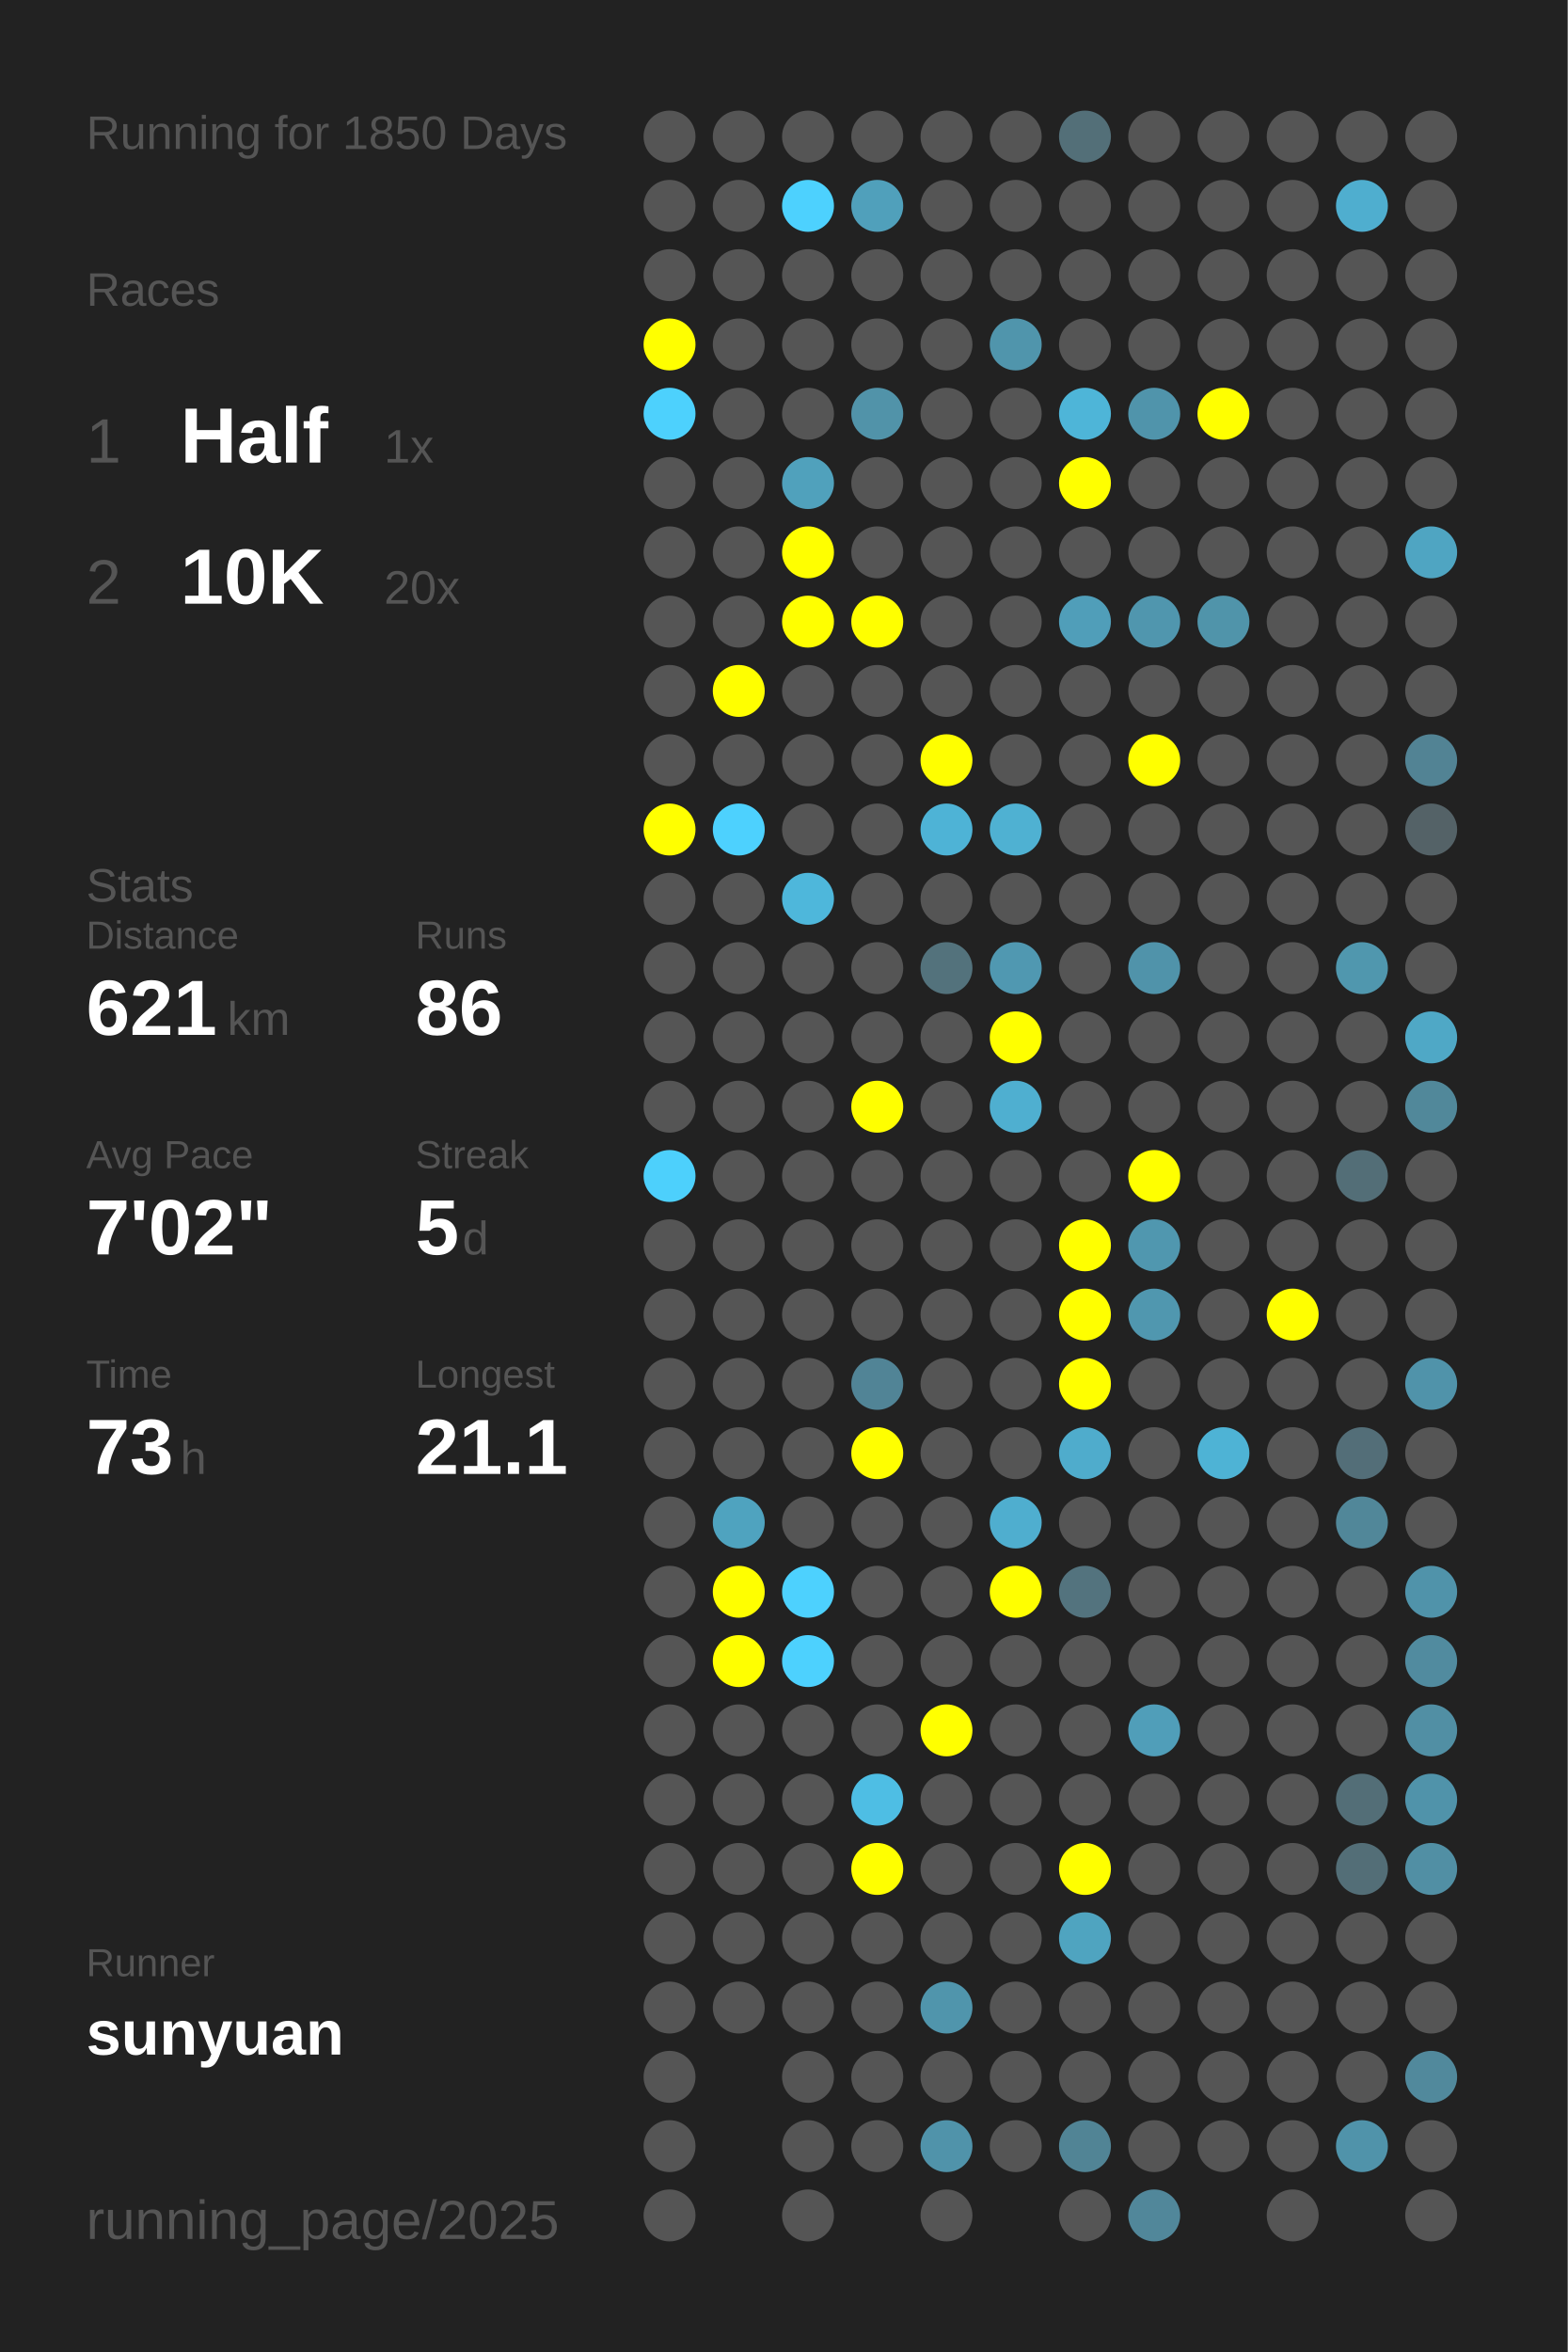
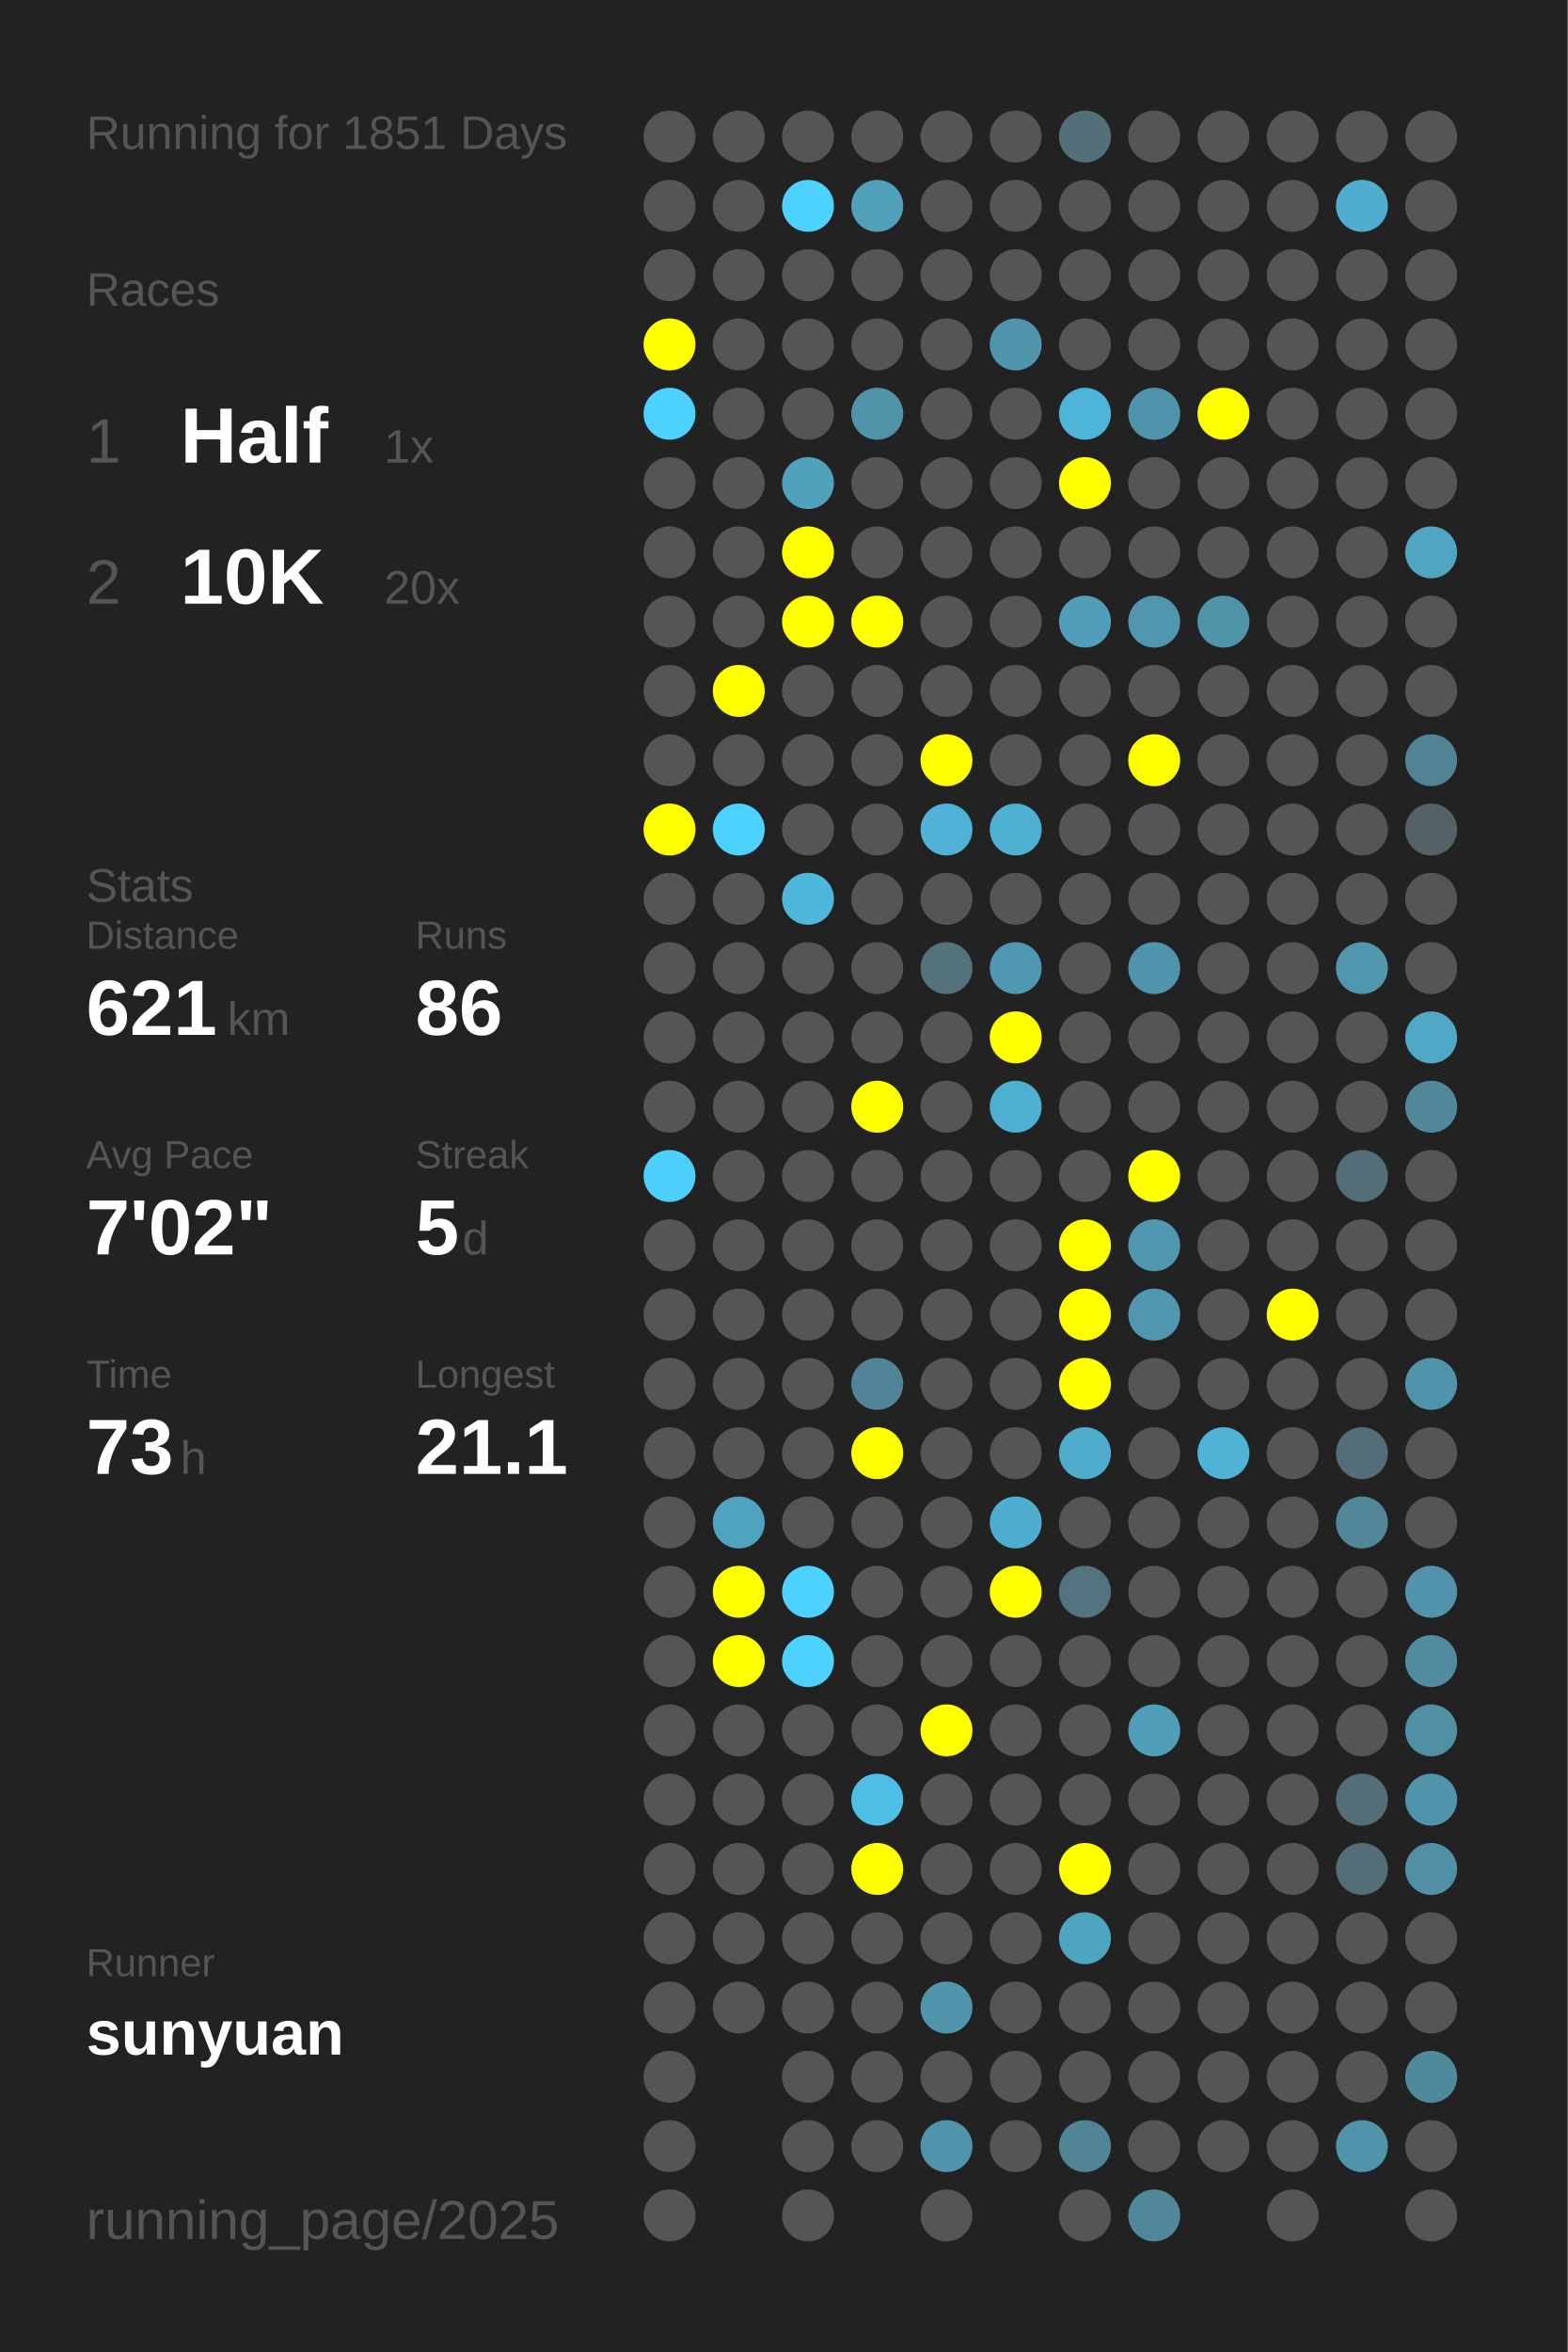
<svg xmlns="http://www.w3.org/2000/svg" baseProfile="full" height="300mm" version="1.1" viewBox="0,0,200,300" width="200mm">
  <defs />
  <rect fill="#222222" height="300" width="200" x="0" y="0" />
-   <text fill="#555555" style="font-size:6px; font-family:Arial;" x="11" y="19">Running for 1850 Days</text>
+   <text fill="#555555" style="font-size:6px; font-family:Arial;" x="11" y="19">Running for 1851 Days</text>
  <text fill="#555555" style="font-size:6px; font-family:Arial;" x="11" y="39">Races</text>
  <text fill="#555555" style="font-size:8px; font-family:Arial;" x="11" y="59">1</text>
  <text fill="#FFFFFF" style="font-size:10px; font-family:Arial; font-weight:bold;" x="23" y="59">Half</text>
  <text fill="#555555" style="font-size:6px; font-family:Arial;" x="49" y="59">1x</text>
  <text fill="#555555" style="font-size:8px; font-family:Arial;" x="11" y="77">2</text>
  <text fill="#FFFFFF" style="font-size:10px; font-family:Arial; font-weight:bold;" x="23" y="77">10K</text>
  <text fill="#555555" style="font-size:6px; font-family:Arial;" x="49" y="77">20x</text>
  <text fill="#555555" style="font-size:6px; font-family:Arial;" x="11" y="115">Stats</text>
  <text fill="#555555" style="font-size:5px; font-family:Arial;" x="11" y="121">Distance</text>
  <text fill="#FFFFFF" style="font-size:10px; font-family:Arial; font-weight:bold;" x="11" y="132">621</text>
  <text fill="#555555" style="font-size:6px; font-family:Arial;" x="29" y="132">km</text>
  <text fill="#555555" style="font-size:5px; font-family:Arial;" x="53" y="121">Runs</text>
  <text fill="#FFFFFF" style="font-size:10px; font-family:Arial; font-weight:bold;" x="53" y="132">86</text>
  <text fill="#555555" style="font-size:5px; font-family:Arial;" x="11" y="149">Avg Pace</text>
  <text fill="#FFFFFF" style="font-size:10px; font-family:Arial; font-weight:bold;" x="11" y="160">7'02"</text>
  <text fill="#555555" style="font-size:5px; font-family:Arial;" x="53" y="149">Streak</text>
  <text fill="#FFFFFF" style="font-size:10px; font-family:Arial; font-weight:bold;" x="53" y="160">5</text>
  <text fill="#555555" style="font-size:6px; font-family:Arial;" x="59" y="160">d</text>
  <text fill="#555555" style="font-size:5px; font-family:Arial;" x="11" y="177">Time</text>
  <text fill="#FFFFFF" style="font-size:10px; font-family:Arial; font-weight:bold;" x="11" y="188">73</text>
  <text fill="#555555" style="font-size:6px; font-family:Arial;" x="23" y="188">h</text>
  <text fill="#555555" style="font-size:5px; font-family:Arial;" x="53" y="177">Longest</text>
  <text fill="#FFFFFF" style="font-size:10px; font-family:Arial; font-weight:bold;" x="53" y="188">21.1</text>
  <text fill="#555555" style="font-size:5px; font-family:Arial;" x="11" y="252.065">Runner</text>
  <text fill="#FFFFFF" style="font-size:8px; font-family:Arial; font-weight:bold;" x="11" y="262.065">sunyuan</text>
  <text fill="#555555" style="font-size:7px; font-family:Arial;" x="11" y="285.581">running_page/2025</text>
  <circle cx="85.417" cy="17.419" fill="#555555" r="3.312" />
  <circle cx="85.417" cy="26.258" fill="#555555" r="3.312" />
  <circle cx="85.417" cy="35.097" fill="#555555" r="3.312" />
  <circle cx="85.417" cy="43.935" fill="#FFFF00" r="3.312" />
  <circle cx="85.417" cy="52.774" fill="#4dd1fd" r="3.312" />
  <circle cx="85.417" cy="61.613" fill="#555555" r="3.312" />
  <circle cx="85.417" cy="70.452" fill="#555555" r="3.312" />
  <circle cx="85.417" cy="79.29" fill="#555555" r="3.312" />
  <circle cx="85.417" cy="88.129" fill="#555555" r="3.312" />
  <circle cx="85.417" cy="96.968" fill="#555555" r="3.312" />
  <circle cx="85.417" cy="105.806" fill="#FFFF00" r="3.312" />
  <circle cx="85.417" cy="114.645" fill="#555555" r="3.312" />
  <circle cx="85.417" cy="123.484" fill="#555555" r="3.312" />
  <circle cx="85.417" cy="132.323" fill="#555555" r="3.312" />
  <circle cx="85.417" cy="141.161" fill="#555555" r="3.312" />
  <circle cx="85.417" cy="150" fill="#4dd0fc" r="3.312" />
  <circle cx="85.417" cy="158.839" fill="#555555" r="3.312" />
  <circle cx="85.417" cy="167.677" fill="#555555" r="3.312" />
  <circle cx="85.417" cy="176.516" fill="#555555" r="3.312" />
  <circle cx="85.417" cy="185.355" fill="#555555" r="3.312" />
  <circle cx="85.417" cy="194.194" fill="#555555" r="3.312" />
  <circle cx="85.417" cy="203.032" fill="#555555" r="3.312" />
  <circle cx="85.417" cy="211.871" fill="#555555" r="3.312" />
  <circle cx="85.417" cy="220.71" fill="#555555" r="3.312" />
  <circle cx="85.417" cy="229.548" fill="#555555" r="3.312" />
  <circle cx="85.417" cy="238.387" fill="#555555" r="3.312" />
  <circle cx="85.417" cy="247.226" fill="#555555" r="3.312" />
  <circle cx="85.417" cy="256.065" fill="#555555" r="3.312" />
  <circle cx="85.417" cy="264.903" fill="#555555" r="3.312" />
  <circle cx="85.417" cy="273.742" fill="#555555" r="3.312" />
  <circle cx="85.417" cy="282.581" fill="#555555" r="3.312" />
  <circle cx="94.25" cy="17.419" fill="#555555" r="3.312" />
  <circle cx="94.25" cy="26.258" fill="#555555" r="3.312" />
  <circle cx="94.25" cy="35.097" fill="#555555" r="3.312" />
  <circle cx="94.25" cy="43.935" fill="#555555" r="3.312" />
  <circle cx="94.25" cy="52.774" fill="#555555" r="3.312" />
  <circle cx="94.25" cy="61.613" fill="#555555" r="3.312" />
  <circle cx="94.25" cy="70.452" fill="#555555" r="3.312" />
  <circle cx="94.25" cy="79.29" fill="#555555" r="3.312" />
  <circle cx="94.25" cy="88.129" fill="#FFFF00" r="3.312" />
  <circle cx="94.25" cy="96.968" fill="#555555" r="3.312" />
  <circle cx="94.25" cy="105.806" fill="#4dd1fe" r="3.312" />
  <circle cx="94.25" cy="114.645" fill="#555555" r="3.312" />
  <circle cx="94.25" cy="123.484" fill="#555555" r="3.312" />
  <circle cx="94.25" cy="132.323" fill="#555555" r="3.312" />
  <circle cx="94.25" cy="141.161" fill="#555555" r="3.312" />
  <circle cx="94.25" cy="150" fill="#555555" r="3.312" />
  <circle cx="94.25" cy="158.839" fill="#555555" r="3.312" />
  <circle cx="94.25" cy="167.677" fill="#555555" r="3.312" />
  <circle cx="94.25" cy="176.516" fill="#555555" r="3.312" />
  <circle cx="94.25" cy="185.355" fill="#555555" r="3.312" />
  <circle cx="94.25" cy="194.194" fill="#4fa3bf" r="3.312" />
  <circle cx="94.25" cy="203.032" fill="#FFFF00" r="3.312" />
  <circle cx="94.25" cy="211.871" fill="#FFFF00" r="3.312" />
  <circle cx="94.25" cy="220.71" fill="#555555" r="3.312" />
  <circle cx="94.25" cy="229.548" fill="#555555" r="3.312" />
  <circle cx="94.25" cy="238.387" fill="#555555" r="3.312" />
  <circle cx="94.25" cy="247.226" fill="#555555" r="3.312" />
  <circle cx="94.25" cy="256.065" fill="#555555" r="3.312" />
  <circle cx="103.083" cy="17.419" fill="#555555" r="3.312" />
  <circle cx="103.083" cy="26.258" fill="#4dd1fe" r="3.312" />
  <circle cx="103.083" cy="35.097" fill="#555555" r="3.312" />
  <circle cx="103.083" cy="43.935" fill="#555555" r="3.312" />
  <circle cx="103.083" cy="52.774" fill="#555555" r="3.312" />
  <circle cx="103.083" cy="61.613" fill="#50a1bc" r="3.312" />
  <circle cx="103.083" cy="70.452" fill="#FFFF00" r="3.312" />
  <circle cx="103.083" cy="79.29" fill="#FFFF00" r="3.312" />
  <circle cx="103.083" cy="88.129" fill="#555555" r="3.312" />
  <circle cx="103.083" cy="96.968" fill="#555555" r="3.312" />
  <circle cx="103.083" cy="105.806" fill="#555555" r="3.312" />
  <circle cx="103.083" cy="114.645" fill="#4eb7db" r="3.312" />
  <circle cx="103.083" cy="123.484" fill="#555555" r="3.312" />
  <circle cx="103.083" cy="132.323" fill="#555555" r="3.312" />
  <circle cx="103.083" cy="141.161" fill="#555555" r="3.312" />
  <circle cx="103.083" cy="150" fill="#555555" r="3.312" />
  <circle cx="103.083" cy="158.839" fill="#555555" r="3.312" />
  <circle cx="103.083" cy="167.677" fill="#555555" r="3.312" />
  <circle cx="103.083" cy="176.516" fill="#555555" r="3.312" />
  <circle cx="103.083" cy="185.355" fill="#555555" r="3.312" />
  <circle cx="103.083" cy="194.194" fill="#555555" r="3.312" />
  <circle cx="103.083" cy="203.032" fill="#4dd1fe" r="3.312" />
  <circle cx="103.083" cy="211.871" fill="#4dd1fe" r="3.312" />
  <circle cx="103.083" cy="220.71" fill="#555555" r="3.312" />
  <circle cx="103.083" cy="229.548" fill="#555555" r="3.312" />
  <circle cx="103.083" cy="238.387" fill="#555555" r="3.312" />
  <circle cx="103.083" cy="247.226" fill="#555555" r="3.312" />
  <circle cx="103.083" cy="256.065" fill="#555555" r="3.312" />
  <circle cx="103.083" cy="264.903" fill="#555555" r="3.312" />
  <circle cx="103.083" cy="273.742" fill="#555555" r="3.312" />
  <circle cx="103.083" cy="282.581" fill="#555555" r="3.312" />
  <circle cx="111.917" cy="17.419" fill="#555555" r="3.312" />
  <circle cx="111.917" cy="26.258" fill="#50a0bb" r="3.312" />
  <circle cx="111.917" cy="35.097" fill="#555555" r="3.312" />
  <circle cx="111.917" cy="43.935" fill="#555555" r="3.312" />
  <circle cx="111.917" cy="52.774" fill="#5193a9" r="3.312" />
  <circle cx="111.917" cy="61.613" fill="#555555" r="3.312" />
  <circle cx="111.917" cy="70.452" fill="#555555" r="3.312" />
  <circle cx="111.917" cy="79.29" fill="#FFFF00" r="3.312" />
  <circle cx="111.917" cy="88.129" fill="#555555" r="3.312" />
  <circle cx="111.917" cy="96.968" fill="#555555" r="3.312" />
  <circle cx="111.917" cy="105.806" fill="#555555" r="3.312" />
  <circle cx="111.917" cy="114.645" fill="#555555" r="3.312" />
  <circle cx="111.917" cy="123.484" fill="#555555" r="3.312" />
  <circle cx="111.917" cy="132.323" fill="#555555" r="3.312" />
  <circle cx="111.917" cy="141.161" fill="#FFFF00" r="3.312" />
  <circle cx="111.917" cy="150" fill="#555555" r="3.312" />
  <circle cx="111.917" cy="158.839" fill="#555555" r="3.312" />
  <circle cx="111.917" cy="167.677" fill="#555555" r="3.312" />
  <circle cx="111.917" cy="176.516" fill="#518496" r="3.312" />
  <circle cx="111.917" cy="185.355" fill="#FFFF00" r="3.312" />
  <circle cx="111.917" cy="194.194" fill="#555555" r="3.312" />
  <circle cx="111.917" cy="203.032" fill="#555555" r="3.312" />
  <circle cx="111.917" cy="211.871" fill="#555555" r="3.312" />
  <circle cx="111.917" cy="220.71" fill="#555555" r="3.312" />
  <circle cx="111.917" cy="229.548" fill="#4ebee4" r="3.312" />
  <circle cx="111.917" cy="238.387" fill="#FFFF00" r="3.312" />
  <circle cx="111.917" cy="247.226" fill="#555555" r="3.312" />
  <circle cx="111.917" cy="256.065" fill="#555555" r="3.312" />
  <circle cx="111.917" cy="264.903" fill="#555555" r="3.312" />
  <circle cx="111.917" cy="273.742" fill="#555555" r="3.312" />
  <circle cx="120.75" cy="17.419" fill="#555555" r="3.312" />
  <circle cx="120.75" cy="26.258" fill="#555555" r="3.312" />
  <circle cx="120.75" cy="35.097" fill="#555555" r="3.312" />
  <circle cx="120.75" cy="43.935" fill="#555555" r="3.312" />
  <circle cx="120.75" cy="52.774" fill="#555555" r="3.312" />
  <circle cx="120.75" cy="61.613" fill="#555555" r="3.312" />
  <circle cx="120.75" cy="70.452" fill="#555555" r="3.312" />
  <circle cx="120.75" cy="79.29" fill="#555555" r="3.312" />
  <circle cx="120.75" cy="88.129" fill="#555555" r="3.312" />
  <circle cx="120.75" cy="96.968" fill="#FFFF00" r="3.312" />
  <circle cx="120.75" cy="105.806" fill="#4eb3d6" r="3.312" />
  <circle cx="120.75" cy="114.645" fill="#555555" r="3.312" />
  <circle cx="120.75" cy="123.484" fill="#53727c" r="3.312" />
  <circle cx="120.75" cy="132.323" fill="#555555" r="3.312" />
  <circle cx="120.75" cy="141.161" fill="#555555" r="3.312" />
  <circle cx="120.75" cy="150" fill="#555555" r="3.312" />
  <circle cx="120.75" cy="158.839" fill="#555555" r="3.312" />
  <circle cx="120.75" cy="167.677" fill="#555555" r="3.312" />
  <circle cx="120.75" cy="176.516" fill="#555555" r="3.312" />
  <circle cx="120.75" cy="185.355" fill="#555555" r="3.312" />
  <circle cx="120.75" cy="194.194" fill="#555555" r="3.312" />
  <circle cx="120.75" cy="203.032" fill="#555555" r="3.312" />
  <circle cx="120.75" cy="211.871" fill="#555555" r="3.312" />
  <circle cx="120.75" cy="220.71" fill="#FFFF00" r="3.312" />
  <circle cx="120.75" cy="229.548" fill="#555555" r="3.312" />
  <circle cx="120.75" cy="238.387" fill="#555555" r="3.312" />
  <circle cx="120.75" cy="247.226" fill="#555555" r="3.312" />
  <circle cx="120.75" cy="256.065" fill="#5095ac" r="3.312" />
  <circle cx="120.75" cy="264.903" fill="#555555" r="3.312" />
  <circle cx="120.75" cy="273.742" fill="#5093aa" r="3.312" />
  <circle cx="120.75" cy="282.581" fill="#555555" r="3.312" />
  <circle cx="129.583" cy="17.419" fill="#555555" r="3.312" />
  <circle cx="129.583" cy="26.258" fill="#555555" r="3.312" />
  <circle cx="129.583" cy="35.097" fill="#555555" r="3.312" />
  <circle cx="129.583" cy="43.935" fill="#5095ac" r="3.312" />
  <circle cx="129.583" cy="52.774" fill="#555555" r="3.312" />
  <circle cx="129.583" cy="61.613" fill="#555555" r="3.312" />
  <circle cx="129.583" cy="70.452" fill="#555555" r="3.312" />
  <circle cx="129.583" cy="79.29" fill="#555555" r="3.312" />
  <circle cx="129.583" cy="88.129" fill="#555555" r="3.312" />
  <circle cx="129.583" cy="96.968" fill="#555555" r="3.312" />
  <circle cx="129.583" cy="105.806" fill="#4fb1d2" r="3.312" />
  <circle cx="129.583" cy="114.645" fill="#555555" r="3.312" />
  <circle cx="129.583" cy="123.484" fill="#5098b1" r="3.312" />
  <circle cx="129.583" cy="132.323" fill="#FFFF00" r="3.312" />
  <circle cx="129.583" cy="141.161" fill="#4fafd0" r="3.312" />
  <circle cx="129.583" cy="150" fill="#555555" r="3.312" />
  <circle cx="129.583" cy="158.839" fill="#555555" r="3.312" />
  <circle cx="129.583" cy="167.677" fill="#555555" r="3.312" />
  <circle cx="129.583" cy="176.516" fill="#555555" r="3.312" />
  <circle cx="129.583" cy="185.355" fill="#555555" r="3.312" />
  <circle cx="129.583" cy="194.194" fill="#4faecf" r="3.312" />
  <circle cx="129.583" cy="203.032" fill="#FFFF00" r="3.312" />
  <circle cx="129.583" cy="211.871" fill="#555555" r="3.312" />
  <circle cx="129.583" cy="220.71" fill="#555555" r="3.312" />
  <circle cx="129.583" cy="229.548" fill="#555555" r="3.312" />
  <circle cx="129.583" cy="238.387" fill="#555555" r="3.312" />
  <circle cx="129.583" cy="247.226" fill="#555555" r="3.312" />
  <circle cx="129.583" cy="256.065" fill="#555555" r="3.312" />
  <circle cx="129.583" cy="264.903" fill="#555555" r="3.312" />
  <circle cx="129.583" cy="273.742" fill="#555555" r="3.312" />
  <circle cx="138.417" cy="17.419" fill="#536f78" r="3.312" />
  <circle cx="138.417" cy="26.258" fill="#555555" r="3.312" />
  <circle cx="138.417" cy="35.097" fill="#555555" r="3.312" />
  <circle cx="138.417" cy="43.935" fill="#555555" r="3.312" />
  <circle cx="138.417" cy="52.774" fill="#4eb5d8" r="3.312" />
  <circle cx="138.417" cy="61.613" fill="#FFFF00" r="3.312" />
  <circle cx="138.417" cy="70.452" fill="#555555" r="3.312" />
  <circle cx="138.417" cy="79.29" fill="#509eb9" r="3.312" />
  <circle cx="138.417" cy="88.129" fill="#555555" r="3.312" />
  <circle cx="138.417" cy="96.968" fill="#555555" r="3.312" />
  <circle cx="138.417" cy="105.806" fill="#555555" r="3.312" />
  <circle cx="138.417" cy="114.645" fill="#555555" r="3.312" />
  <circle cx="138.417" cy="123.484" fill="#555555" r="3.312" />
  <circle cx="138.417" cy="132.323" fill="#555555" r="3.312" />
  <circle cx="138.417" cy="141.161" fill="#555555" r="3.312" />
  <circle cx="138.417" cy="150" fill="#555555" r="3.312" />
  <circle cx="138.417" cy="158.839" fill="#FFFF00" r="3.312" />
  <circle cx="138.417" cy="167.677" fill="#FFFF00" r="3.312" />
  <circle cx="138.417" cy="176.516" fill="#FFFF00" r="3.312" />
  <circle cx="138.417" cy="185.355" fill="#4faccc" r="3.312" />
  <circle cx="138.417" cy="194.194" fill="#555555" r="3.312" />
  <circle cx="138.417" cy="203.032" fill="#53737e" r="3.312" />
  <circle cx="138.417" cy="211.871" fill="#555555" r="3.312" />
  <circle cx="138.417" cy="220.71" fill="#555555" r="3.312" />
  <circle cx="138.417" cy="229.548" fill="#555555" r="3.312" />
  <circle cx="138.417" cy="238.387" fill="#FFFF00" r="3.312" />
  <circle cx="138.417" cy="247.226" fill="#4fa4c0" r="3.312" />
  <circle cx="138.417" cy="256.065" fill="#555555" r="3.312" />
  <circle cx="138.417" cy="264.903" fill="#555555" r="3.312" />
  <circle cx="138.417" cy="273.742" fill="#518495" r="3.312" />
  <circle cx="138.417" cy="282.581" fill="#555555" r="3.312" />
  <circle cx="147.25" cy="17.419" fill="#555555" r="3.312" />
  <circle cx="147.25" cy="26.258" fill="#555555" r="3.312" />
  <circle cx="147.25" cy="35.097" fill="#555555" r="3.312" />
  <circle cx="147.25" cy="43.935" fill="#555555" r="3.312" />
  <circle cx="147.25" cy="52.774" fill="#5094ab" r="3.312" />
  <circle cx="147.25" cy="61.613" fill="#555555" r="3.312" />
  <circle cx="147.25" cy="70.452" fill="#555555" r="3.312" />
  <circle cx="147.25" cy="79.29" fill="#5096ae" r="3.312" />
  <circle cx="147.25" cy="88.129" fill="#555555" r="3.312" />
  <circle cx="147.25" cy="96.968" fill="#FFFF00" r="3.312" />
  <circle cx="147.25" cy="105.806" fill="#555555" r="3.312" />
  <circle cx="147.25" cy="114.645" fill="#555555" r="3.312" />
  <circle cx="147.25" cy="123.484" fill="#5093aa" r="3.312" />
  <circle cx="147.25" cy="132.323" fill="#555555" r="3.312" />
  <circle cx="147.25" cy="141.161" fill="#555555" r="3.312" />
  <circle cx="147.25" cy="150" fill="#FFFF00" r="3.312" />
  <circle cx="147.25" cy="158.839" fill="#5097af" r="3.312" />
  <circle cx="147.25" cy="167.677" fill="#5097af" r="3.312" />
  <circle cx="147.25" cy="176.516" fill="#555555" r="3.312" />
  <circle cx="147.25" cy="185.355" fill="#555555" r="3.312" />
  <circle cx="147.25" cy="194.194" fill="#555555" r="3.312" />
  <circle cx="147.25" cy="203.032" fill="#555555" r="3.312" />
  <circle cx="147.25" cy="211.871" fill="#555555" r="3.312" />
  <circle cx="147.25" cy="220.71" fill="#509eb9" r="3.312" />
  <circle cx="147.25" cy="229.548" fill="#555555" r="3.312" />
  <circle cx="147.25" cy="238.387" fill="#555555" r="3.312" />
  <circle cx="147.25" cy="247.226" fill="#555555" r="3.312" />
  <circle cx="147.25" cy="256.065" fill="#555555" r="3.312" />
  <circle cx="147.25" cy="264.903" fill="#555555" r="3.312" />
  <circle cx="147.25" cy="273.742" fill="#555555" r="3.312" />
  <circle cx="147.25" cy="282.581" fill="#51879a" r="3.312" />
  <circle cx="156.083" cy="17.419" fill="#555555" r="3.312" />
  <circle cx="156.083" cy="26.258" fill="#555555" r="3.312" />
  <circle cx="156.083" cy="35.097" fill="#555555" r="3.312" />
  <circle cx="156.083" cy="43.935" fill="#555555" r="3.312" />
  <circle cx="156.083" cy="52.774" fill="#FFFF00" r="3.312" />
  <circle cx="156.083" cy="61.613" fill="#555555" r="3.312" />
  <circle cx="156.083" cy="70.452" fill="#555555" r="3.312" />
  <circle cx="156.083" cy="79.29" fill="#5094aa" r="3.312" />
  <circle cx="156.083" cy="88.129" fill="#555555" r="3.312" />
  <circle cx="156.083" cy="96.968" fill="#555555" r="3.312" />
  <circle cx="156.083" cy="105.806" fill="#555555" r="3.312" />
  <circle cx="156.083" cy="114.645" fill="#555555" r="3.312" />
  <circle cx="156.083" cy="123.484" fill="#555555" r="3.312" />
  <circle cx="156.083" cy="132.323" fill="#555555" r="3.312" />
  <circle cx="156.083" cy="141.161" fill="#555555" r="3.312" />
  <circle cx="156.083" cy="150" fill="#555555" r="3.312" />
  <circle cx="156.083" cy="158.839" fill="#555555" r="3.312" />
  <circle cx="156.083" cy="167.677" fill="#555555" r="3.312" />
  <circle cx="156.083" cy="176.516" fill="#555555" r="3.312" />
  <circle cx="156.083" cy="185.355" fill="#4eb3d5" r="3.312" />
  <circle cx="156.083" cy="194.194" fill="#555555" r="3.312" />
  <circle cx="156.083" cy="203.032" fill="#555555" r="3.312" />
  <circle cx="156.083" cy="211.871" fill="#555555" r="3.312" />
  <circle cx="156.083" cy="220.71" fill="#555555" r="3.312" />
  <circle cx="156.083" cy="229.548" fill="#555555" r="3.312" />
  <circle cx="156.083" cy="238.387" fill="#555555" r="3.312" />
  <circle cx="156.083" cy="247.226" fill="#555555" r="3.312" />
  <circle cx="156.083" cy="256.065" fill="#555555" r="3.312" />
  <circle cx="156.083" cy="264.903" fill="#555555" r="3.312" />
  <circle cx="156.083" cy="273.742" fill="#555555" r="3.312" />
  <circle cx="164.917" cy="17.419" fill="#555555" r="3.312" />
  <circle cx="164.917" cy="26.258" fill="#555555" r="3.312" />
  <circle cx="164.917" cy="35.097" fill="#555555" r="3.312" />
  <circle cx="164.917" cy="43.935" fill="#555555" r="3.312" />
  <circle cx="164.917" cy="52.774" fill="#555555" r="3.312" />
  <circle cx="164.917" cy="61.613" fill="#555555" r="3.312" />
  <circle cx="164.917" cy="70.452" fill="#555555" r="3.312" />
  <circle cx="164.917" cy="79.29" fill="#555555" r="3.312" />
  <circle cx="164.917" cy="88.129" fill="#555555" r="3.312" />
  <circle cx="164.917" cy="96.968" fill="#555555" r="3.312" />
  <circle cx="164.917" cy="105.806" fill="#555555" r="3.312" />
  <circle cx="164.917" cy="114.645" fill="#555555" r="3.312" />
  <circle cx="164.917" cy="123.484" fill="#555555" r="3.312" />
  <circle cx="164.917" cy="132.323" fill="#555555" r="3.312" />
  <circle cx="164.917" cy="141.161" fill="#555555" r="3.312" />
  <circle cx="164.917" cy="150" fill="#555555" r="3.312" />
  <circle cx="164.917" cy="158.839" fill="#555555" r="3.312" />
  <circle cx="164.917" cy="167.677" fill="#FFFF00" r="3.312" />
  <circle cx="164.917" cy="176.516" fill="#555555" r="3.312" />
  <circle cx="164.917" cy="185.355" fill="#555555" r="3.312" />
  <circle cx="164.917" cy="194.194" fill="#555555" r="3.312" />
  <circle cx="164.917" cy="203.032" fill="#555555" r="3.312" />
  <circle cx="164.917" cy="211.871" fill="#555555" r="3.312" />
  <circle cx="164.917" cy="220.71" fill="#555555" r="3.312" />
  <circle cx="164.917" cy="229.548" fill="#555555" r="3.312" />
  <circle cx="164.917" cy="238.387" fill="#555555" r="3.312" />
  <circle cx="164.917" cy="247.226" fill="#555555" r="3.312" />
  <circle cx="164.917" cy="256.065" fill="#555555" r="3.312" />
  <circle cx="164.917" cy="264.903" fill="#555555" r="3.312" />
  <circle cx="164.917" cy="273.742" fill="#555555" r="3.312" />
  <circle cx="164.917" cy="282.581" fill="#555555" r="3.312" />
  <circle cx="173.75" cy="17.419" fill="#555555" r="3.312" />
  <circle cx="173.75" cy="26.258" fill="#4faecf" r="3.312" />
  <circle cx="173.75" cy="35.097" fill="#555555" r="3.312" />
  <circle cx="173.75" cy="43.935" fill="#555555" r="3.312" />
  <circle cx="173.75" cy="52.774" fill="#555555" r="3.312" />
  <circle cx="173.75" cy="61.613" fill="#555555" r="3.312" />
  <circle cx="173.75" cy="70.452" fill="#555555" r="3.312" />
  <circle cx="173.75" cy="79.29" fill="#555555" r="3.312" />
  <circle cx="173.75" cy="88.129" fill="#555555" r="3.312" />
  <circle cx="173.75" cy="96.968" fill="#555555" r="3.312" />
  <circle cx="173.75" cy="105.806" fill="#555555" r="3.312" />
  <circle cx="173.75" cy="114.645" fill="#555555" r="3.312" />
  <circle cx="173.75" cy="123.484" fill="#5097ae" r="3.312" />
  <circle cx="173.75" cy="132.323" fill="#555555" r="3.312" />
  <circle cx="173.75" cy="141.161" fill="#555555" r="3.312" />
  <circle cx="173.75" cy="150" fill="#536e77" r="3.312" />
  <circle cx="173.75" cy="158.839" fill="#555555" r="3.312" />
  <circle cx="173.75" cy="167.677" fill="#555555" r="3.312" />
  <circle cx="173.75" cy="176.516" fill="#555555" r="3.312" />
  <circle cx="173.75" cy="185.355" fill="#536e78" r="3.312" />
  <circle cx="173.75" cy="194.194" fill="#518799" r="3.312" />
  <circle cx="173.75" cy="203.032" fill="#555555" r="3.312" />
  <circle cx="173.75" cy="211.871" fill="#555555" r="3.312" />
  <circle cx="173.75" cy="220.71" fill="#555555" r="3.312" />
  <circle cx="173.75" cy="229.548" fill="#536e77" r="3.312" />
  <circle cx="173.75" cy="238.387" fill="#536e77" r="3.312" />
  <circle cx="173.75" cy="247.226" fill="#555555" r="3.312" />
  <circle cx="173.75" cy="256.065" fill="#555555" r="3.312" />
  <circle cx="173.75" cy="264.903" fill="#555555" r="3.312" />
  <circle cx="173.75" cy="273.742" fill="#5093aa" r="3.312" />
  <circle cx="182.583" cy="17.419" fill="#555555" r="3.312" />
  <circle cx="182.583" cy="26.258" fill="#555555" r="3.312" />
  <circle cx="182.583" cy="35.097" fill="#555555" r="3.312" />
  <circle cx="182.583" cy="43.935" fill="#555555" r="3.312" />
  <circle cx="182.583" cy="52.774" fill="#555555" r="3.312" />
  <circle cx="182.583" cy="61.613" fill="#555555" r="3.312" />
  <circle cx="182.583" cy="70.452" fill="#4fa5c2" r="3.312" />
  <circle cx="182.583" cy="79.29" fill="#555555" r="3.312" />
  <circle cx="182.583" cy="88.129" fill="#555555" r="3.312" />
  <circle cx="182.583" cy="96.968" fill="#528394" r="3.312" />
  <circle cx="182.583" cy="105.806" fill="#546267" r="3.312" />
  <circle cx="182.583" cy="114.645" fill="#555555" r="3.312" />
  <circle cx="182.583" cy="123.484" fill="#555555" r="3.312" />
  <circle cx="182.583" cy="132.323" fill="#4fa8c6" r="3.312" />
  <circle cx="182.583" cy="141.161" fill="#51889a" r="3.312" />
  <circle cx="182.583" cy="150" fill="#555555" r="3.312" />
  <circle cx="182.583" cy="158.839" fill="#555555" r="3.312" />
  <circle cx="182.583" cy="167.677" fill="#555555" r="3.312" />
  <circle cx="182.583" cy="176.516" fill="#5093aa" r="3.312" />
  <circle cx="182.583" cy="185.355" fill="#555555" r="3.312" />
  <circle cx="182.583" cy="194.194" fill="#555555" r="3.312" />
  <circle cx="182.583" cy="203.032" fill="#5093aa" r="3.312" />
  <circle cx="182.583" cy="211.871" fill="#518b9f" r="3.312" />
  <circle cx="182.583" cy="220.71" fill="#518fa4" r="3.312" />
  <circle cx="182.583" cy="229.548" fill="#5093aa" r="3.312" />
  <circle cx="182.583" cy="238.387" fill="#518fa4" r="3.312" />
  <circle cx="182.583" cy="247.226" fill="#555555" r="3.312" />
  <circle cx="182.583" cy="256.065" fill="#555555" r="3.312" />
  <circle cx="182.583" cy="264.903" fill="#51899c" r="3.312" />
  <circle cx="182.583" cy="273.742" fill="#555555" r="3.312" />
  <circle cx="182.583" cy="282.581" fill="#555555" r="3.312" />
</svg>
